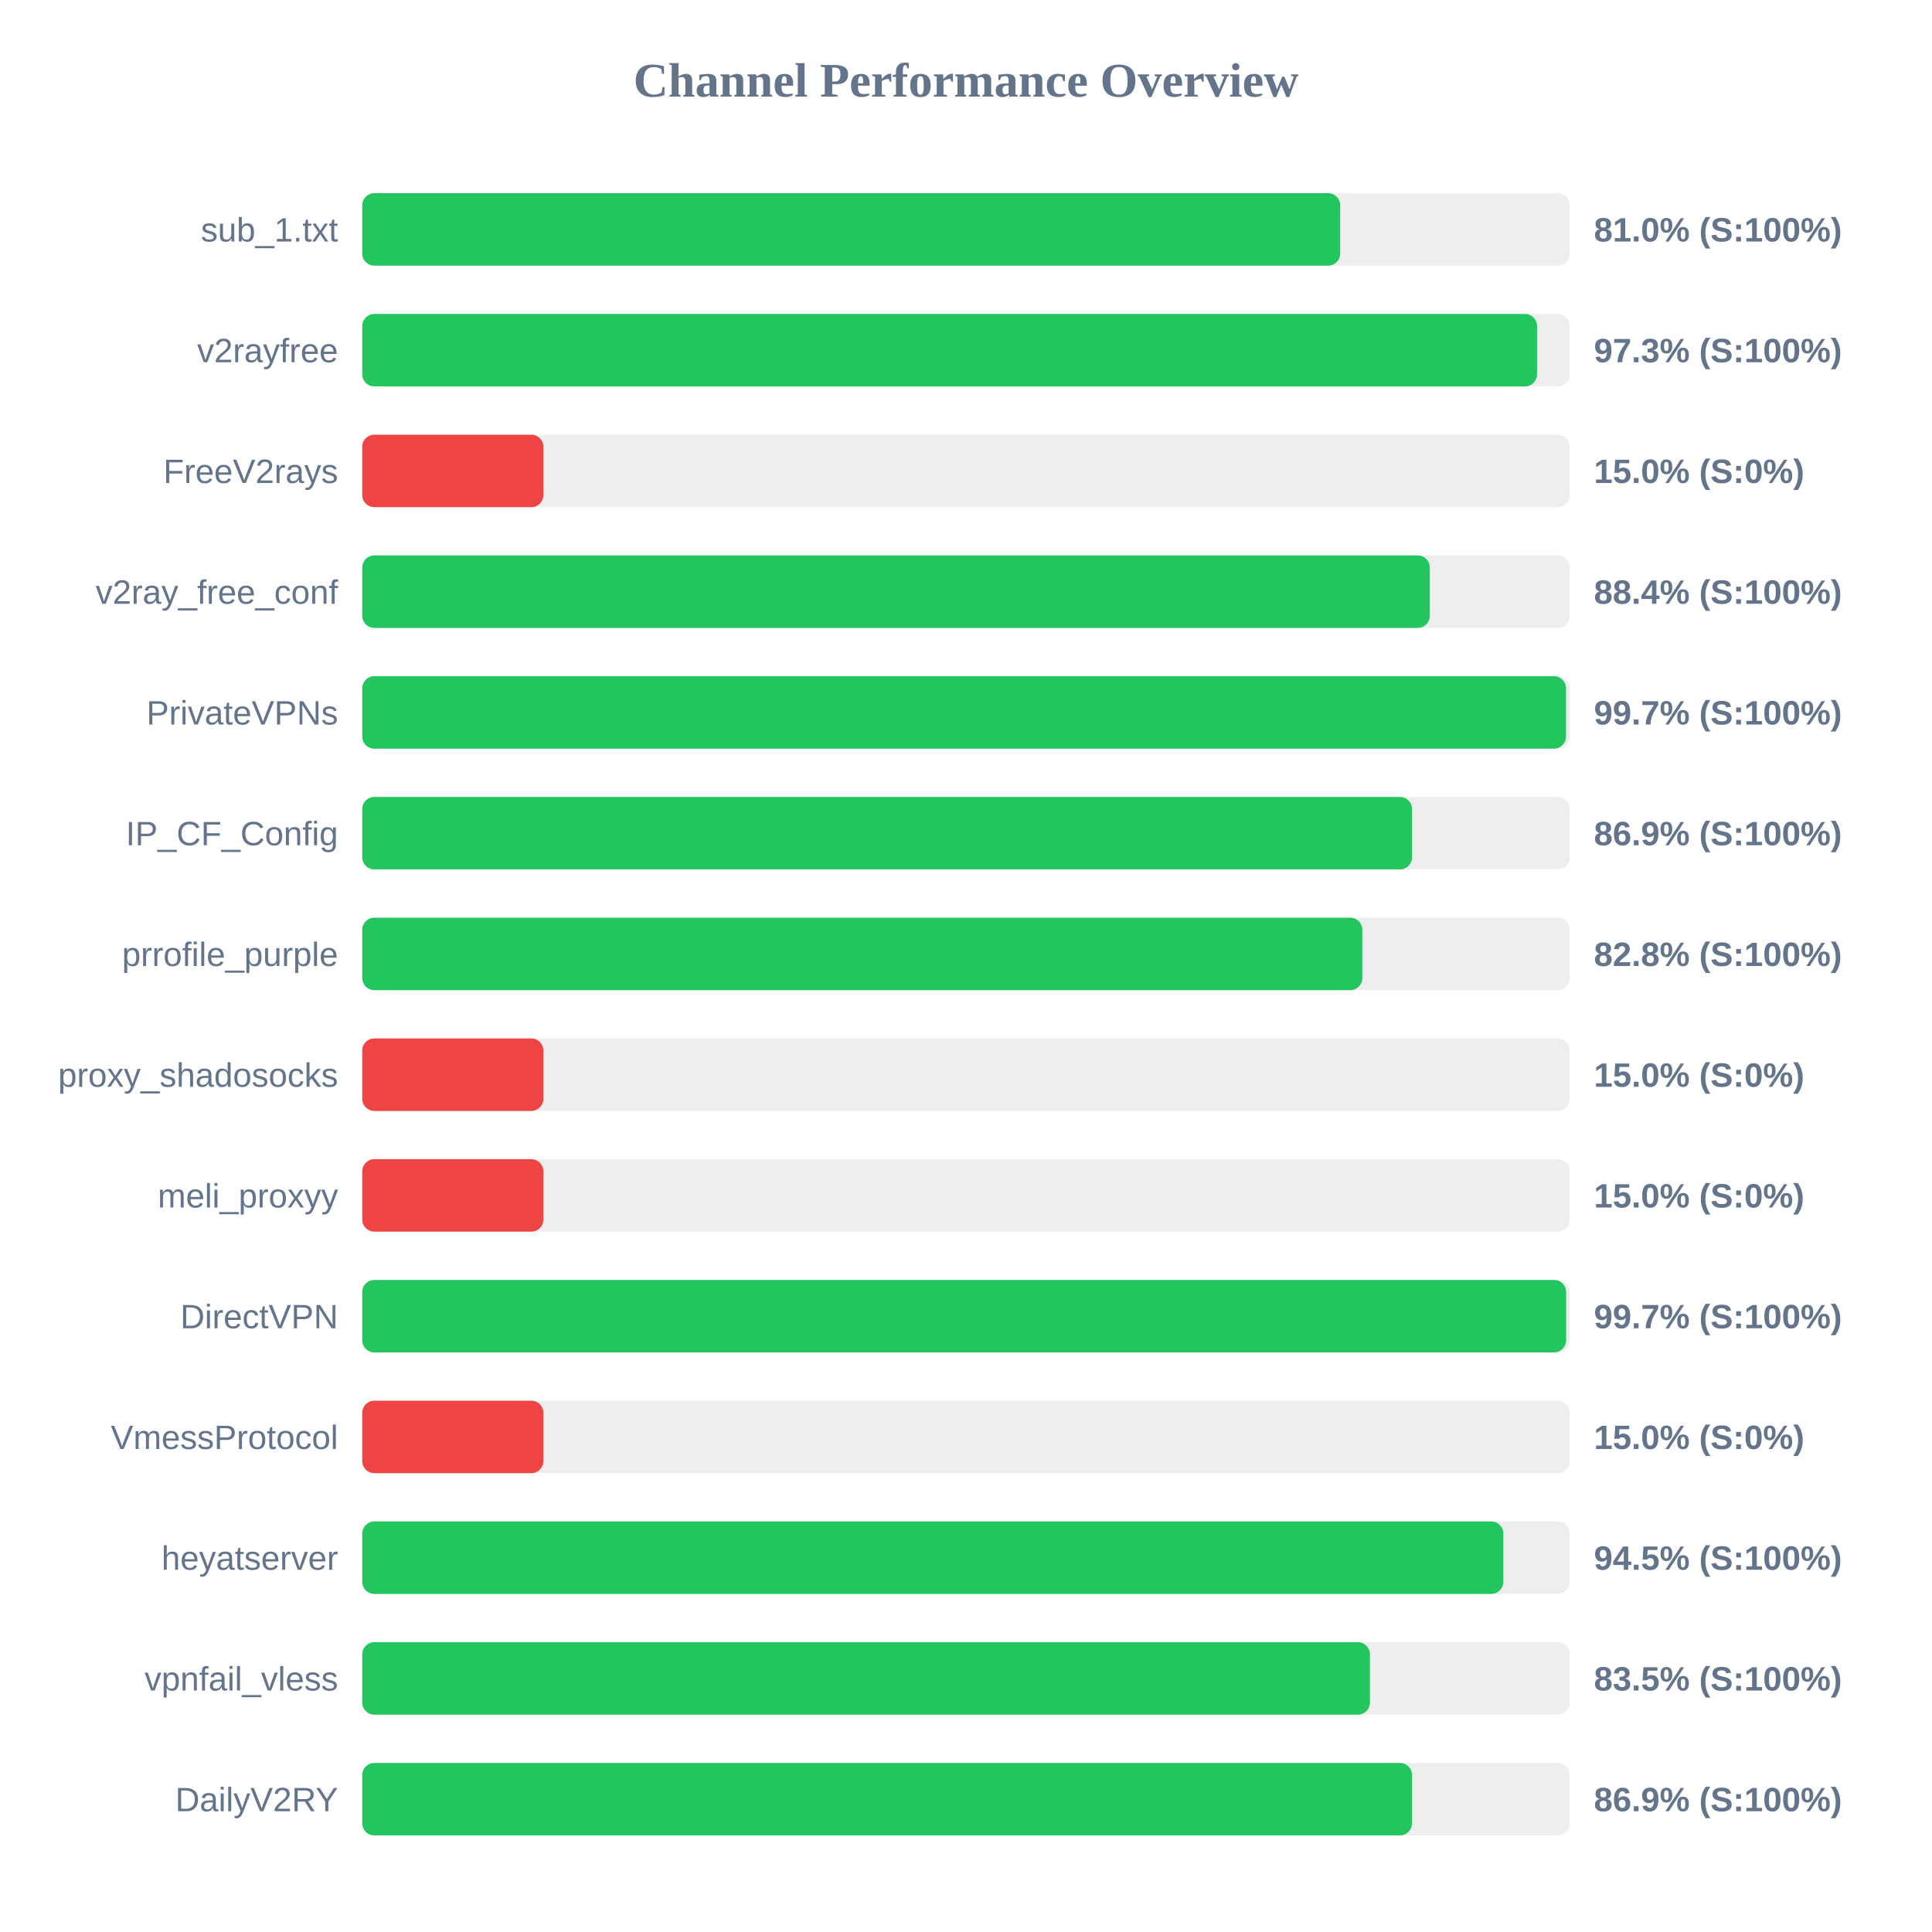
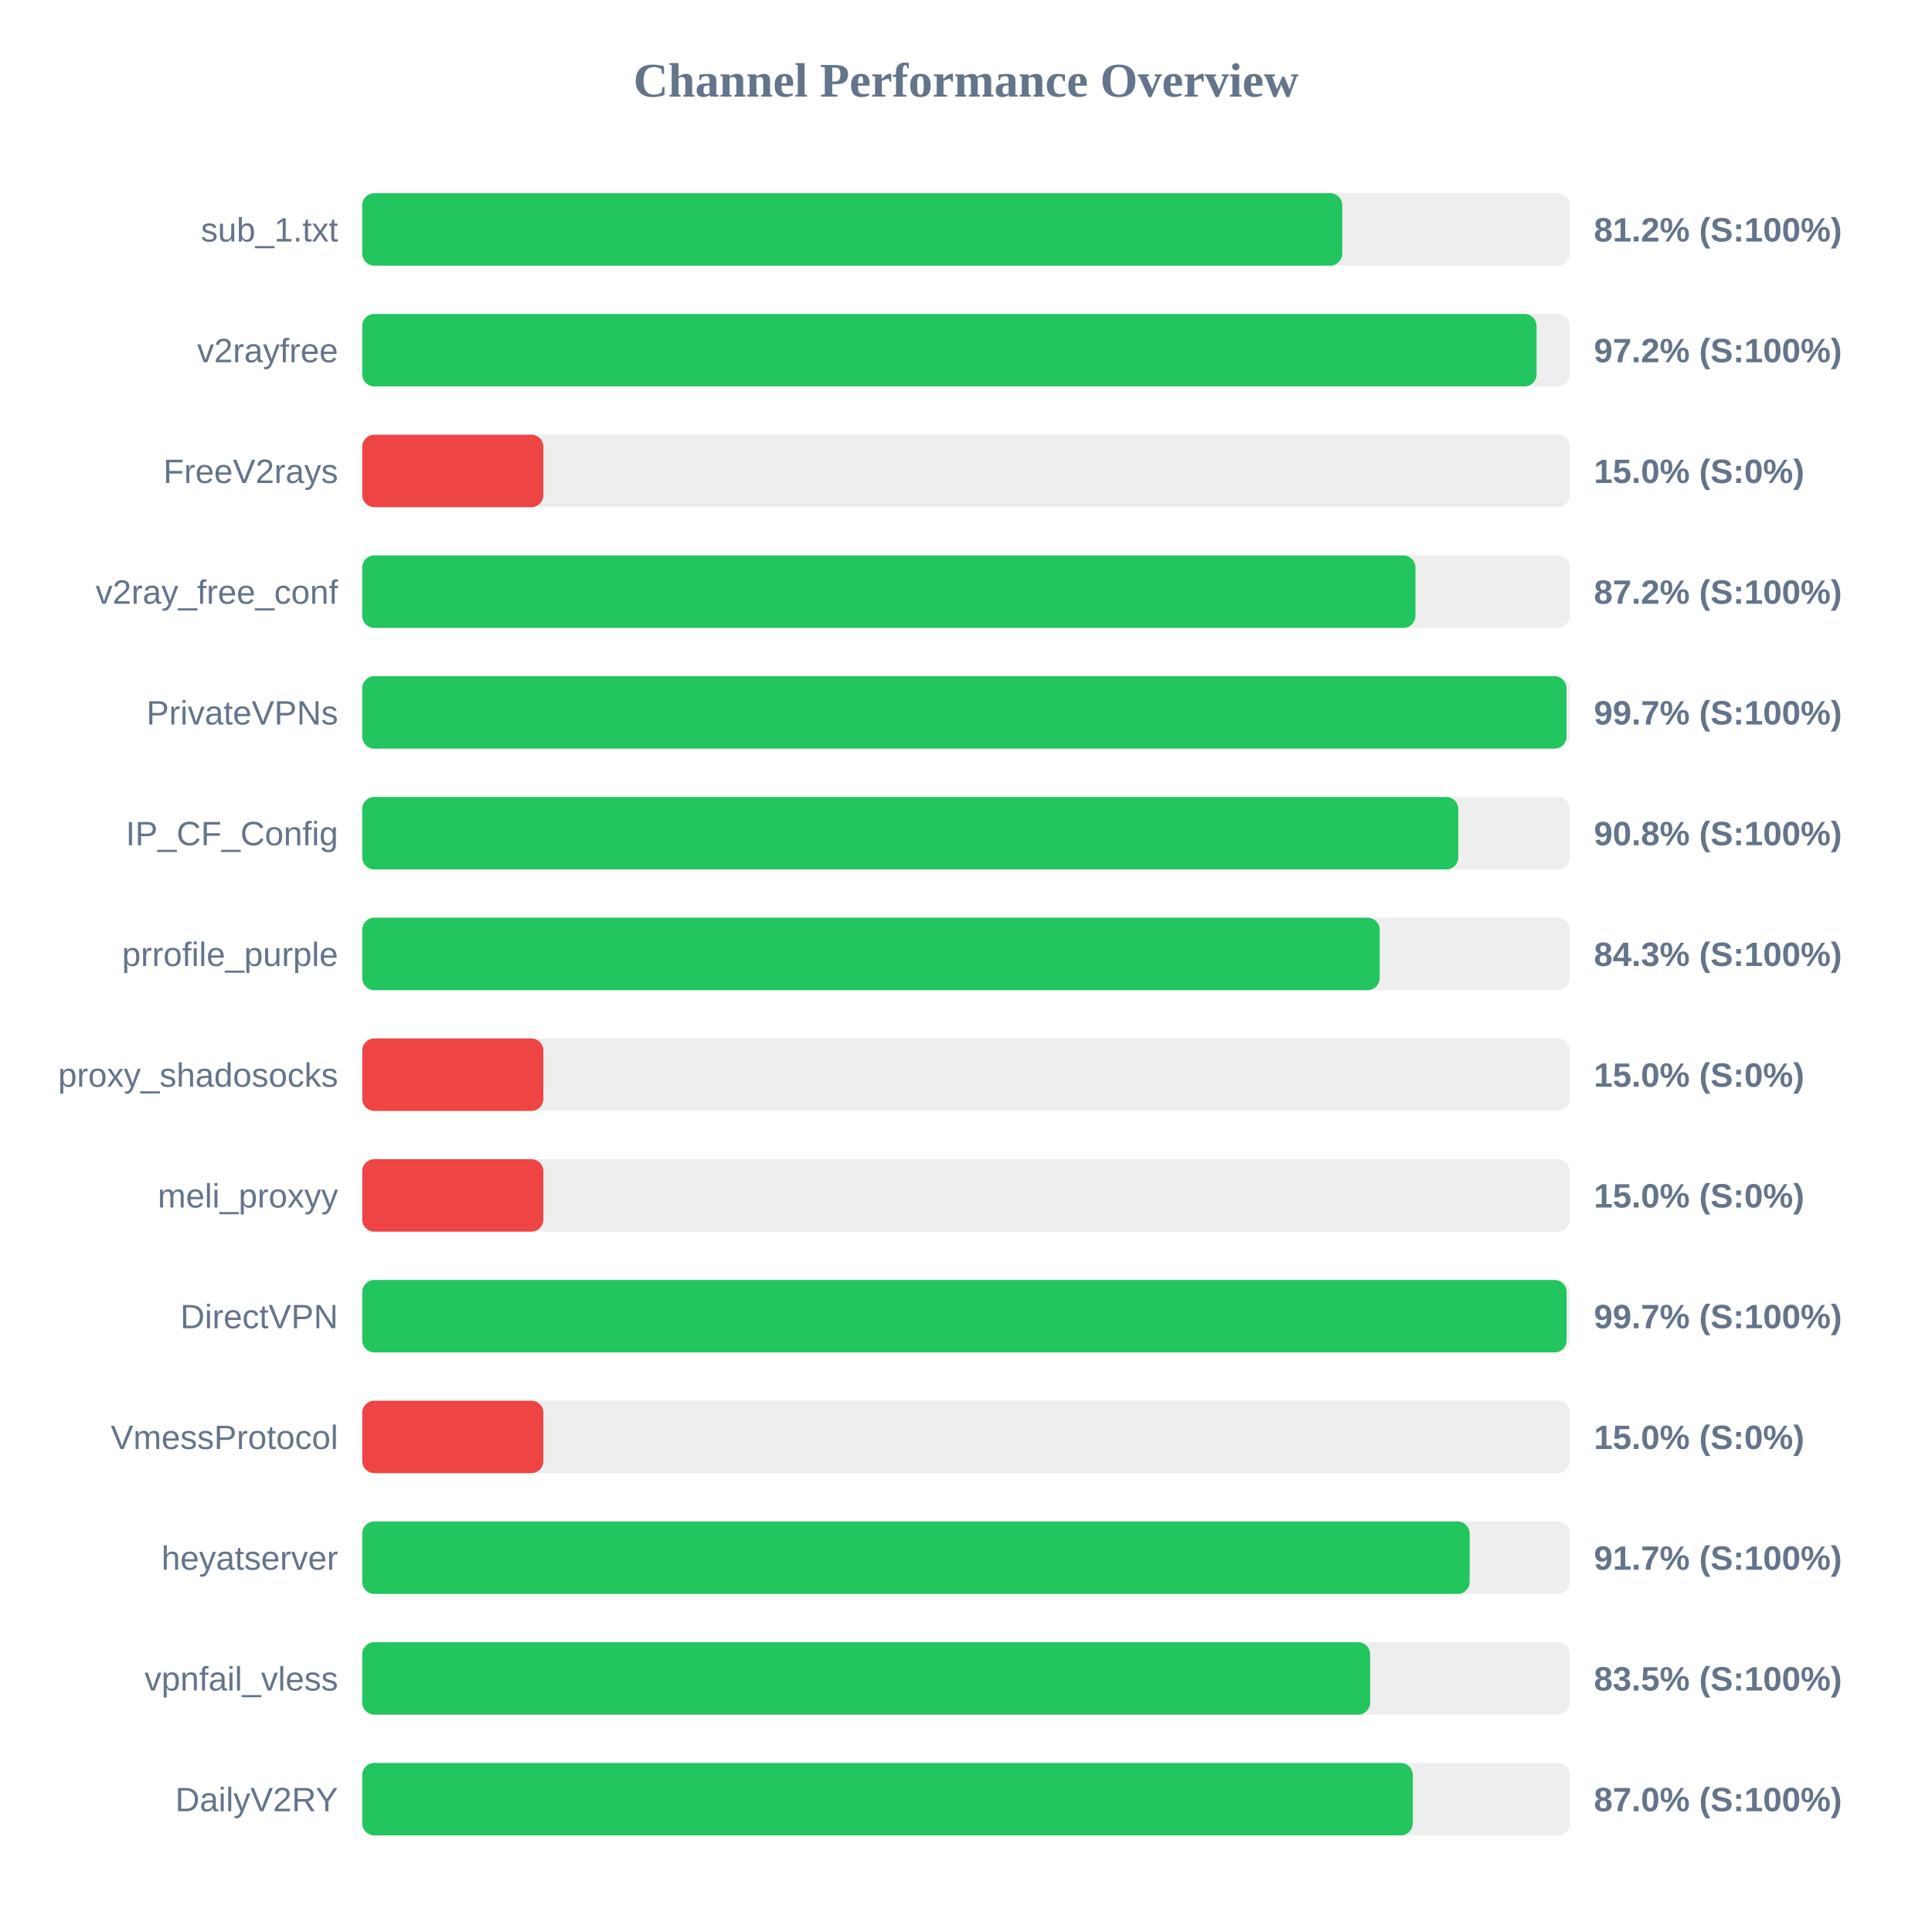
<svg xmlns="http://www.w3.org/2000/svg" width="800" height="800" version="1.1">
  <style>
        .row { font: 14px Arial; fill: #64748b; }
        .score { font: bold 14px Arial; fill: #64748b; }
    </style>
  <text x="400" y="40" text-anchor="middle" font-size="20px" font-weight="bold" fill="#64748b">Channel Performance Overview</text>
  <rect x="150" y="80" width="500" height="30" fill="#eee" rx="5" />
-   <rect x="150" y="80" width="404.95" height="30" fill="#22c55e" rx="5" />
+   <rect x="150" y="80" width="405.8" height="30" fill="#22c55e" rx="5" />
  <text x="140" y="100" text-anchor="end" class="row">sub_1.txt</text>
-   <text x="660" y="100" text-anchor="start" class="score">81.0% (S:100%)</text>
+   <text x="660" y="100" text-anchor="start" class="score">81.2% (S:100%)</text>
  <rect x="150" y="130" width="500" height="30" fill="#eee" rx="5" />
-   <rect x="150" y="130" width="486.45" height="30" fill="#22c55e" rx="5" />
+   <rect x="150" y="130" width="486.25" height="30" fill="#22c55e" rx="5" />
  <text x="140" y="150" text-anchor="end" class="row">v2rayfree</text>
-   <text x="660" y="150" text-anchor="start" class="score">97.3% (S:100%)</text>
+   <text x="660" y="150" text-anchor="start" class="score">97.2% (S:100%)</text>
  <rect x="150" y="180" width="500" height="30" fill="#eee" rx="5" />
  <rect x="150" y="180" width="75.0" height="30" fill="#ef4444" rx="5" />
  <text x="140" y="200" text-anchor="end" class="row">FreeV2rays</text>
  <text x="660" y="200" text-anchor="start" class="score">15.0% (S:0%)</text>
  <rect x="150" y="230" width="500" height="30" fill="#eee" rx="5" />
-   <rect x="150" y="230" width="442.05" height="30" fill="#22c55e" rx="5" />
+   <rect x="150" y="230" width="436.1" height="30" fill="#22c55e" rx="5" />
  <text x="140" y="250" text-anchor="end" class="row">v2ray_free_conf</text>
-   <text x="660" y="250" text-anchor="start" class="score">88.4% (S:100%)</text>
+   <text x="660" y="250" text-anchor="start" class="score">87.2% (S:100%)</text>
  <rect x="150" y="280" width="500" height="30" fill="#eee" rx="5" />
-   <rect x="150" y="280" width="498.45" height="30" fill="#22c55e" rx="5" />
+   <rect x="150" y="280" width="498.65" height="30" fill="#22c55e" rx="5" />
  <text x="140" y="300" text-anchor="end" class="row">PrivateVPNs</text>
  <text x="660" y="300" text-anchor="start" class="score">99.7% (S:100%)</text>
  <rect x="150" y="330" width="500" height="30" fill="#eee" rx="5" />
-   <rect x="150" y="330" width="434.7" height="30" fill="#22c55e" rx="5" />
+   <rect x="150" y="330" width="453.85" height="30" fill="#22c55e" rx="5" />
  <text x="140" y="350" text-anchor="end" class="row">IP_CF_Config</text>
-   <text x="660" y="350" text-anchor="start" class="score">86.9% (S:100%)</text>
+   <text x="660" y="350" text-anchor="start" class="score">90.8% (S:100%)</text>
  <rect x="150" y="380" width="500" height="30" fill="#eee" rx="5" />
-   <rect x="150" y="380" width="414.1" height="30" fill="#22c55e" rx="5" />
+   <rect x="150" y="380" width="421.3" height="30" fill="#22c55e" rx="5" />
  <text x="140" y="400" text-anchor="end" class="row">prrofile_purple</text>
-   <text x="660" y="400" text-anchor="start" class="score">82.8% (S:100%)</text>
+   <text x="660" y="400" text-anchor="start" class="score">84.3% (S:100%)</text>
  <rect x="150" y="430" width="500" height="30" fill="#eee" rx="5" />
  <rect x="150" y="430" width="75.0" height="30" fill="#ef4444" rx="5" />
  <text x="140" y="450" text-anchor="end" class="row">proxy_shadosocks</text>
  <text x="660" y="450" text-anchor="start" class="score">15.0% (S:0%)</text>
  <rect x="150" y="480" width="500" height="30" fill="#eee" rx="5" />
  <rect x="150" y="480" width="75.0" height="30" fill="#ef4444" rx="5" />
  <text x="140" y="500" text-anchor="end" class="row">meli_proxyy</text>
  <text x="660" y="500" text-anchor="start" class="score">15.0% (S:0%)</text>
  <rect x="150" y="530" width="500" height="30" fill="#eee" rx="5" />
-   <rect x="150" y="530" width="498.5" height="30" fill="#22c55e" rx="5" />
+   <rect x="150" y="530" width="498.7" height="30" fill="#22c55e" rx="5" />
  <text x="140" y="550" text-anchor="end" class="row">DirectVPN</text>
  <text x="660" y="550" text-anchor="start" class="score">99.7% (S:100%)</text>
  <rect x="150" y="580" width="500" height="30" fill="#eee" rx="5" />
  <rect x="150" y="580" width="75.0" height="30" fill="#ef4444" rx="5" />
  <text x="140" y="600" text-anchor="end" class="row">VmessProtocol</text>
  <text x="660" y="600" text-anchor="start" class="score">15.0% (S:0%)</text>
  <rect x="150" y="630" width="500" height="30" fill="#eee" rx="5" />
-   <rect x="150" y="630" width="472.5" height="30" fill="#22c55e" rx="5" />
+   <rect x="150" y="630" width="458.55" height="30" fill="#22c55e" rx="5" />
  <text x="140" y="650" text-anchor="end" class="row">heyatserver</text>
-   <text x="660" y="650" text-anchor="start" class="score">94.5% (S:100%)</text>
+   <text x="660" y="650" text-anchor="start" class="score">91.7% (S:100%)</text>
  <rect x="150" y="680" width="500" height="30" fill="#eee" rx="5" />
-   <rect x="150" y="680" width="417.25" height="30" fill="#22c55e" rx="5" />
+   <rect x="150" y="680" width="417.35" height="30" fill="#22c55e" rx="5" />
  <text x="140" y="700" text-anchor="end" class="row">vpnfail_vless</text>
  <text x="660" y="700" text-anchor="start" class="score">83.5% (S:100%)</text>
  <rect x="150" y="730" width="500" height="30" fill="#eee" rx="5" />
-   <rect x="150" y="730" width="434.7" height="30" fill="#22c55e" rx="5" />
+   <rect x="150" y="730" width="435.0" height="30" fill="#22c55e" rx="5" />
  <text x="140" y="750" text-anchor="end" class="row">DailyV2RY</text>
-   <text x="660" y="750" text-anchor="start" class="score">86.9% (S:100%)</text>
+   <text x="660" y="750" text-anchor="start" class="score">87.0% (S:100%)</text>
</svg>
